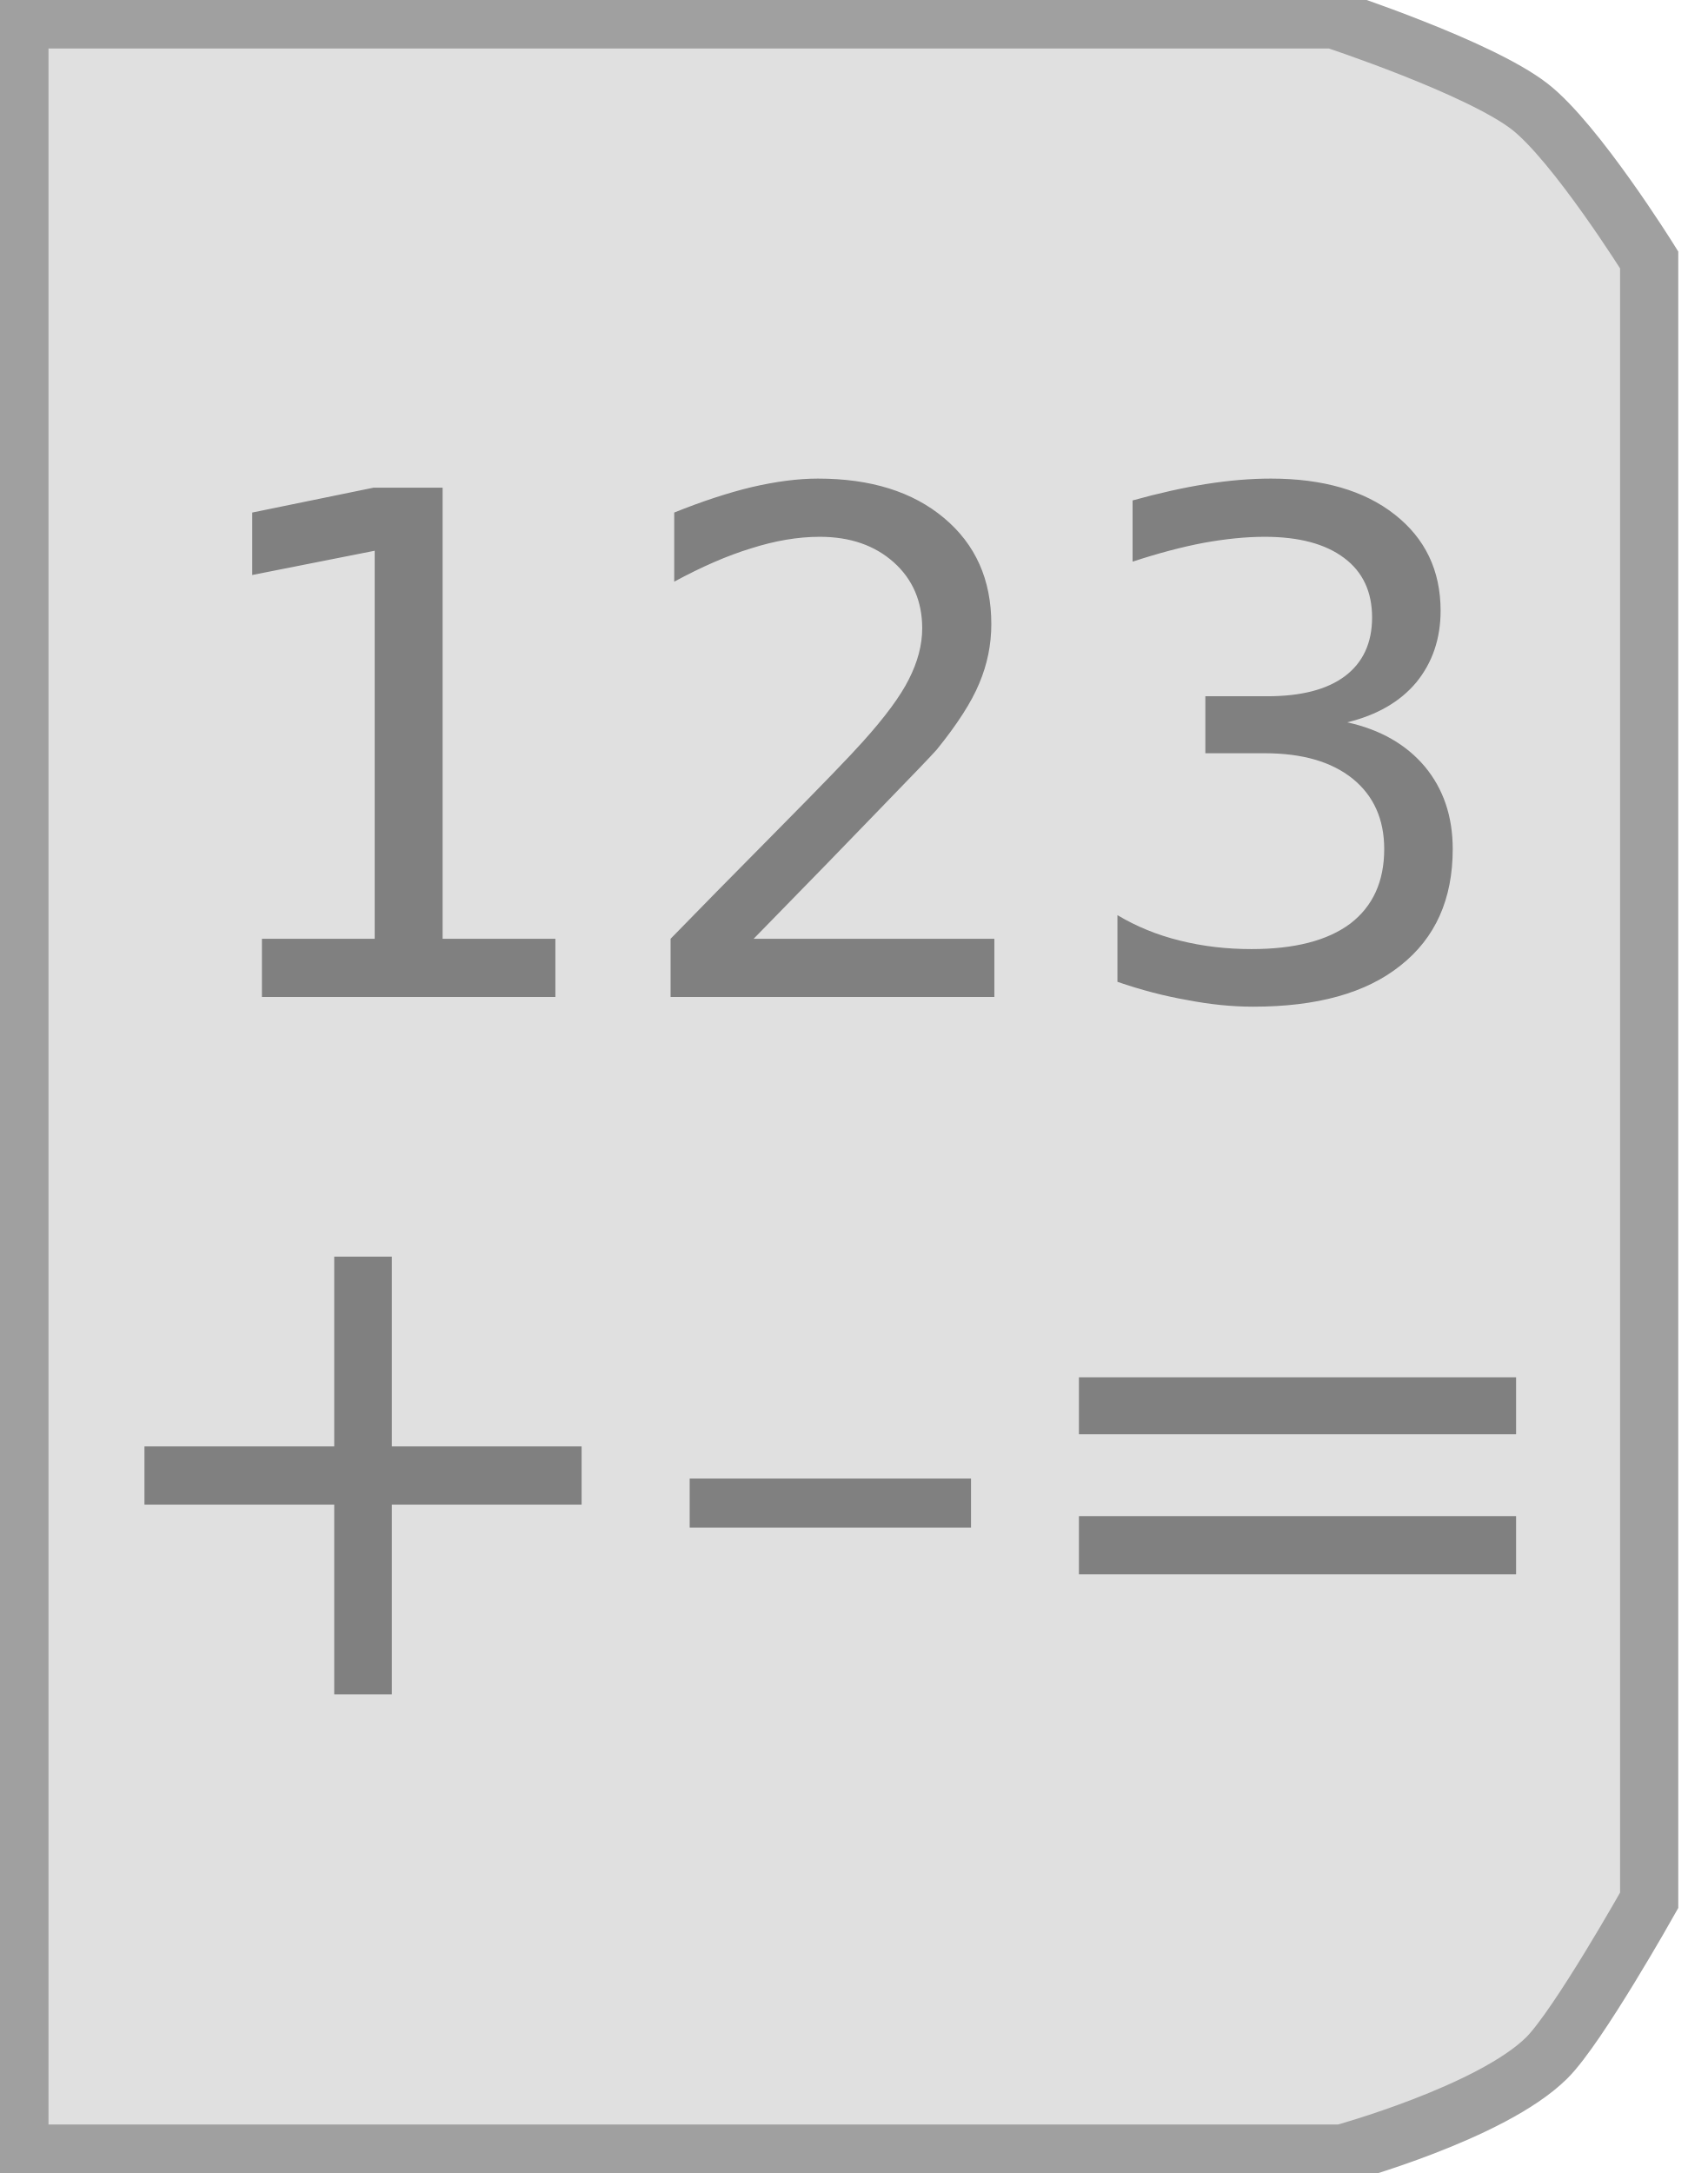
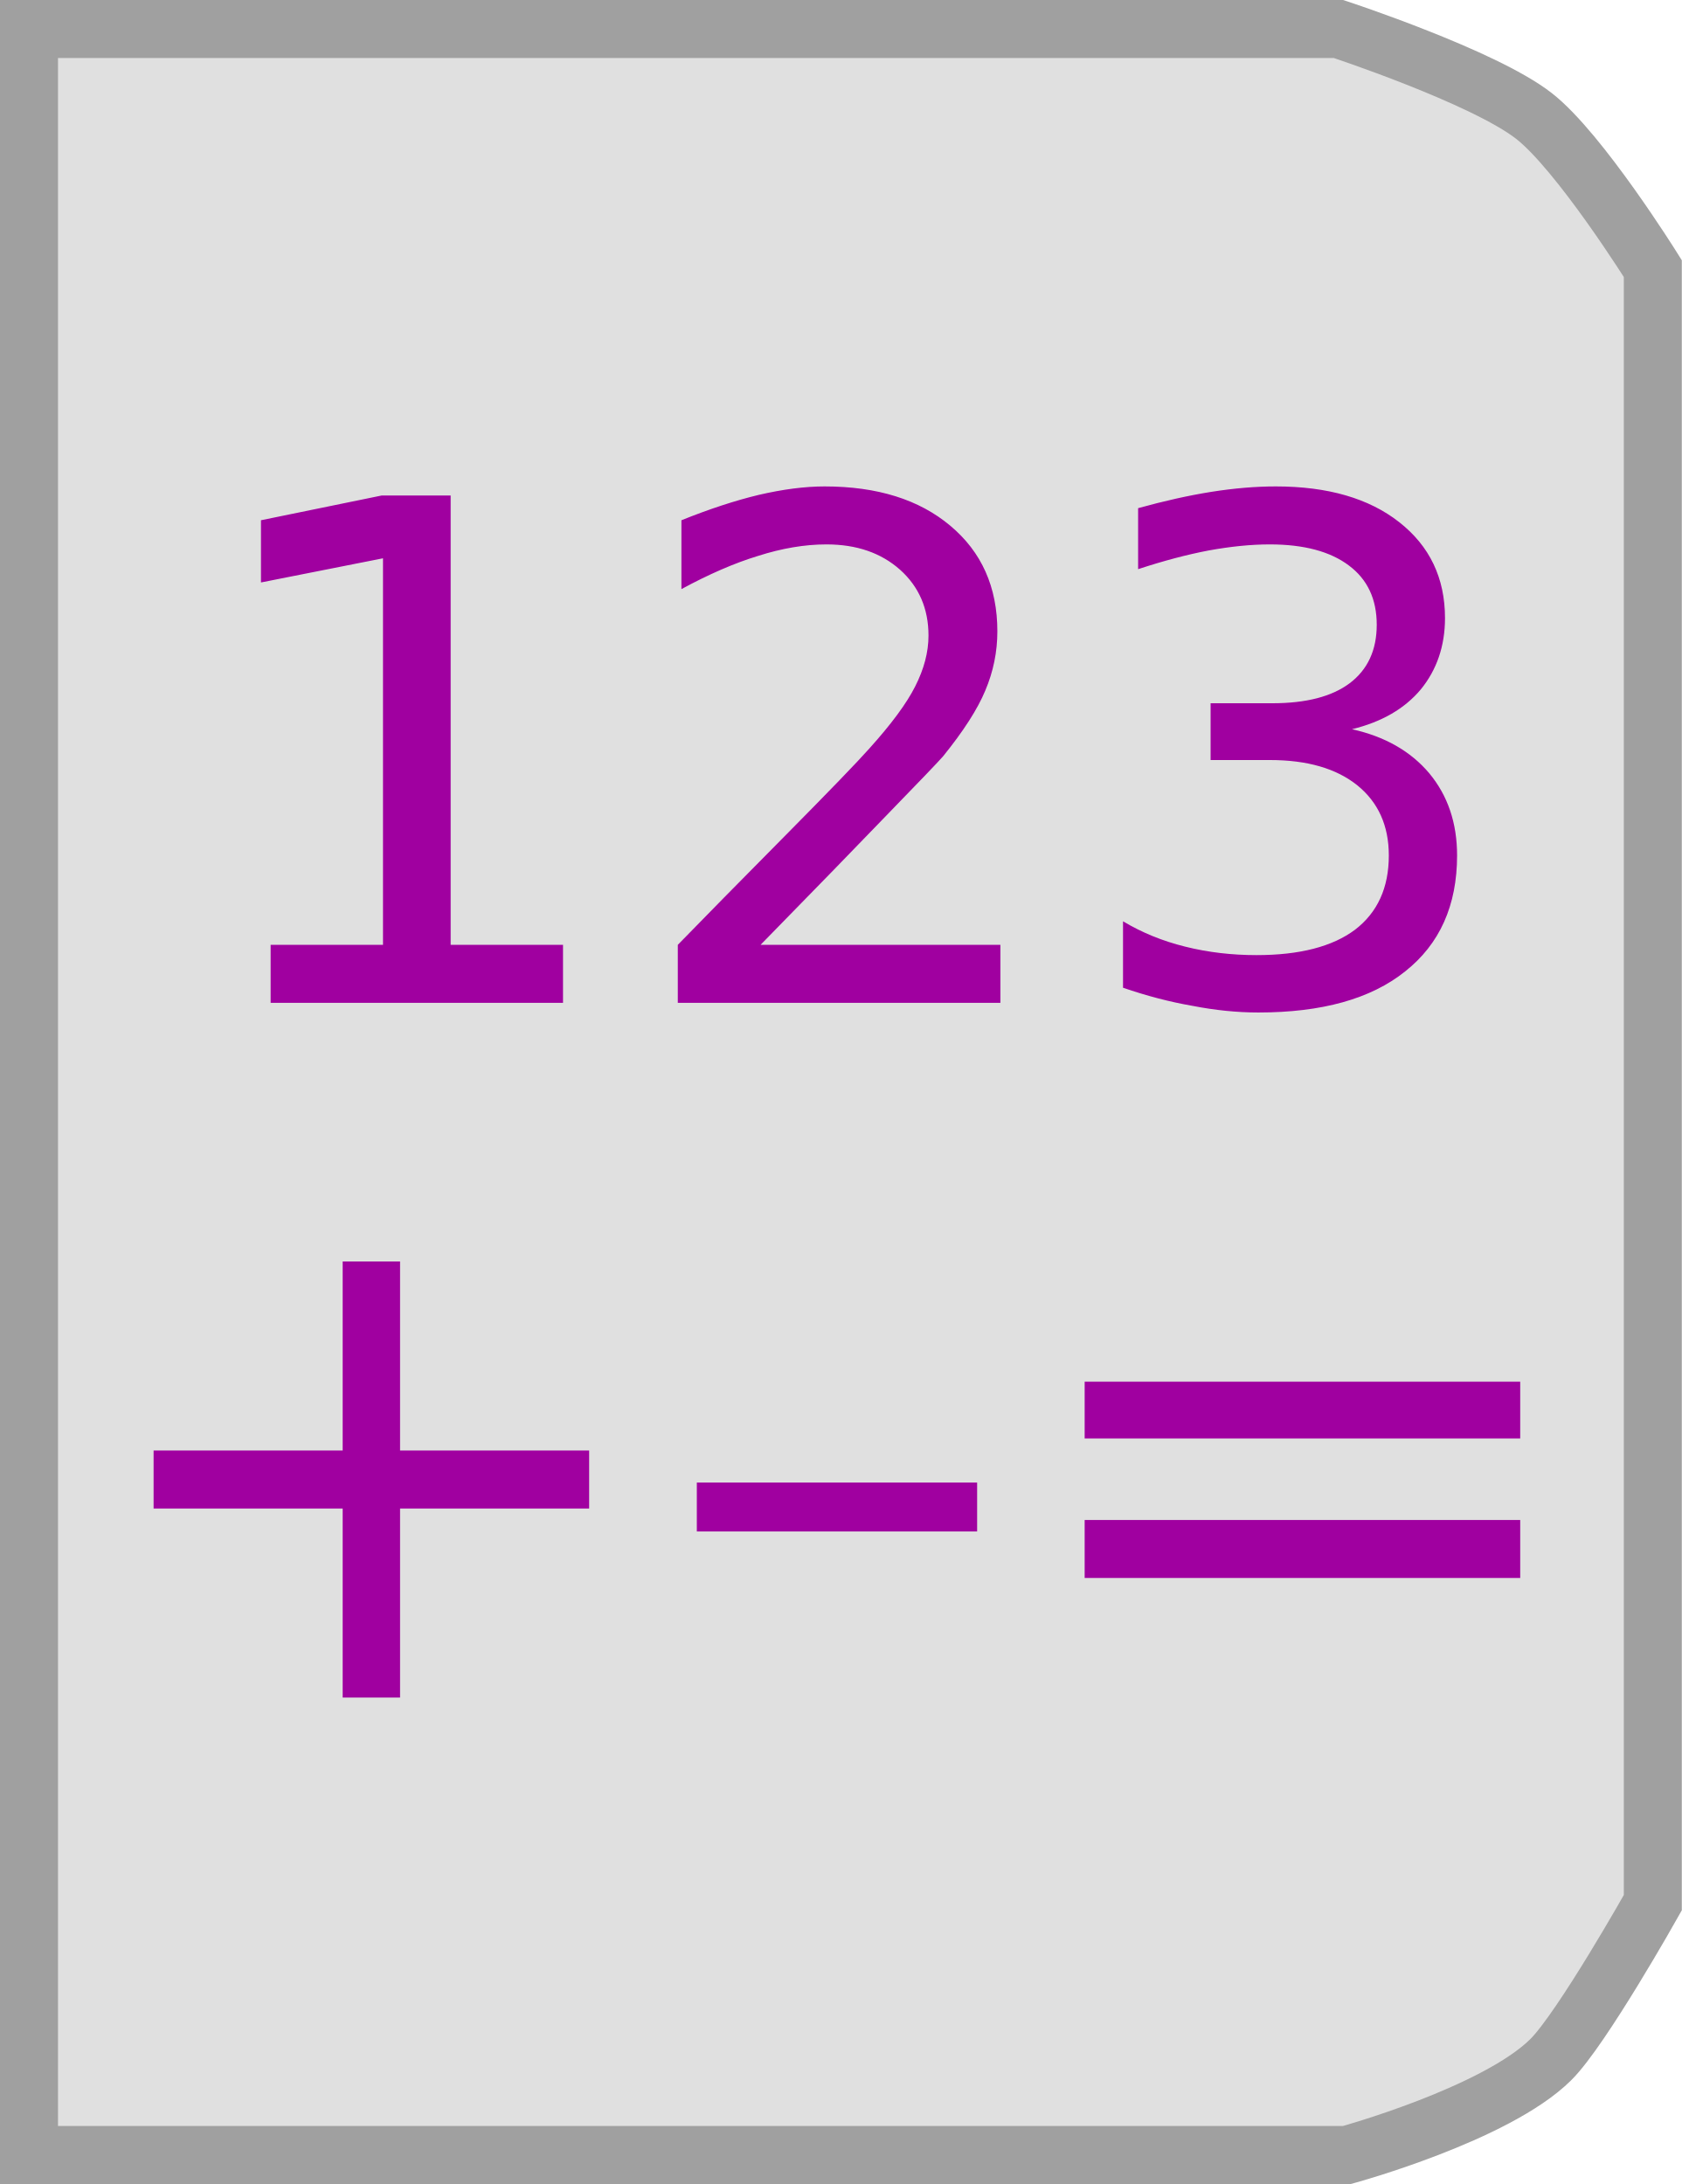
- <svg xmlns="http://www.w3.org/2000/svg" id="svg2" width="44" height="56" version="1.0">
-   <defs id="defs5">
-     </defs>
-   <path style="fill:#e0e0e0;stroke:#a0a0a0;stroke-width:1.5;stroke-opacity:1;fill-opacity:1;stroke-dasharray:none" d="M 0.5,0.5 L 34.369,0.5 C 34.369,0.5 38.114,1.732 39.42,2.745 C 40.607,3.666 42.5,6.698 42.5,6.698 L 42.5,48.973 C 42.5,48.973 40.665,52.237 39.859,53.035 C 38.435,54.446 34.588,55.5 34.588,55.5 L 0.5,55.5 L 0.5,0.5 z" id="path2384" />
-   <g id="g2392" transform="translate(0,-1.174056)">
-     <text id="text2384" y="26.867" x="4.517" style="font-size:12px;fill:#000000;fill-opacity:1;stroke:none;stroke-width:1px;stroke-opacity:1;font-family:Bitstream Vera Sans" xml:space="preserve">
-       <tspan style="font-size:18px;fill:#808080;fill-opacity:1" y="26.867" x="4.517" id="tspan2386">123</tspan>
+ <svg xmlns="http://www.w3.org/2000/svg" version="1.0" width="43.5" height="56.5" id="svg2">
+   <defs id="defs5" />
+   <path d="M 0.75,0.75 L 34.619,0.75 C 34.619,0.75 38.364,1.982 39.67,2.995 C 40.857,3.916 42.75,6.948 42.75,6.948 L 42.75,49.223 C 42.75,49.223 40.915,52.487 40.109,53.285 C 38.685,54.696 34.838,55.75 34.838,55.75 L 0.75,55.75 L 0.75,0.75 z" id="path2384" style="fill:#e0e0e0;fill-opacity:1;stroke:#a0a0a0;stroke-width:1.5;stroke-dasharray:none;stroke-opacity:1" />
+   <g transform="translate(0.25,-0.9240561)" id="g2392" style="fill:#a000a0;fill-opacity:1">
+     <text x="4.517" y="26.867" id="text2384" xml:space="preserve" style="font-size:12px;fill:#a000a0;fill-opacity:1;stroke:none;stroke-width:1px;stroke-opacity:1;font-family:Bitstream Vera Sans">
+       <tspan x="4.517" y="26.867" id="tspan2386" style="font-size:18px;fill:#a000a0;fill-opacity:1">123</tspan>
    </text>
-     <text id="text2388" y="44.841" x="1.815" style="font-size:12px;fill:#000000;fill-opacity:1;stroke:none;stroke-width:1px;stroke-opacity:1;font-family:Bitstream Vera Sans" xml:space="preserve">
-       <tspan style="font-size:18px;fill:#808080;fill-opacity:1" y="44.841" x="1.815" id="tspan2390">+–=</tspan>
+     <text x="1.815" y="44.841" id="text2388" xml:space="preserve" style="font-size:12px;fill:#a000a0;fill-opacity:1;stroke:none;stroke-width:1px;stroke-opacity:1;font-family:Bitstream Vera Sans">
+       <tspan x="1.815" y="44.841" id="tspan2390" style="font-size:18px;fill:#a000a0;fill-opacity:1">+–=</tspan>
    </text>
  </g>
</svg>
